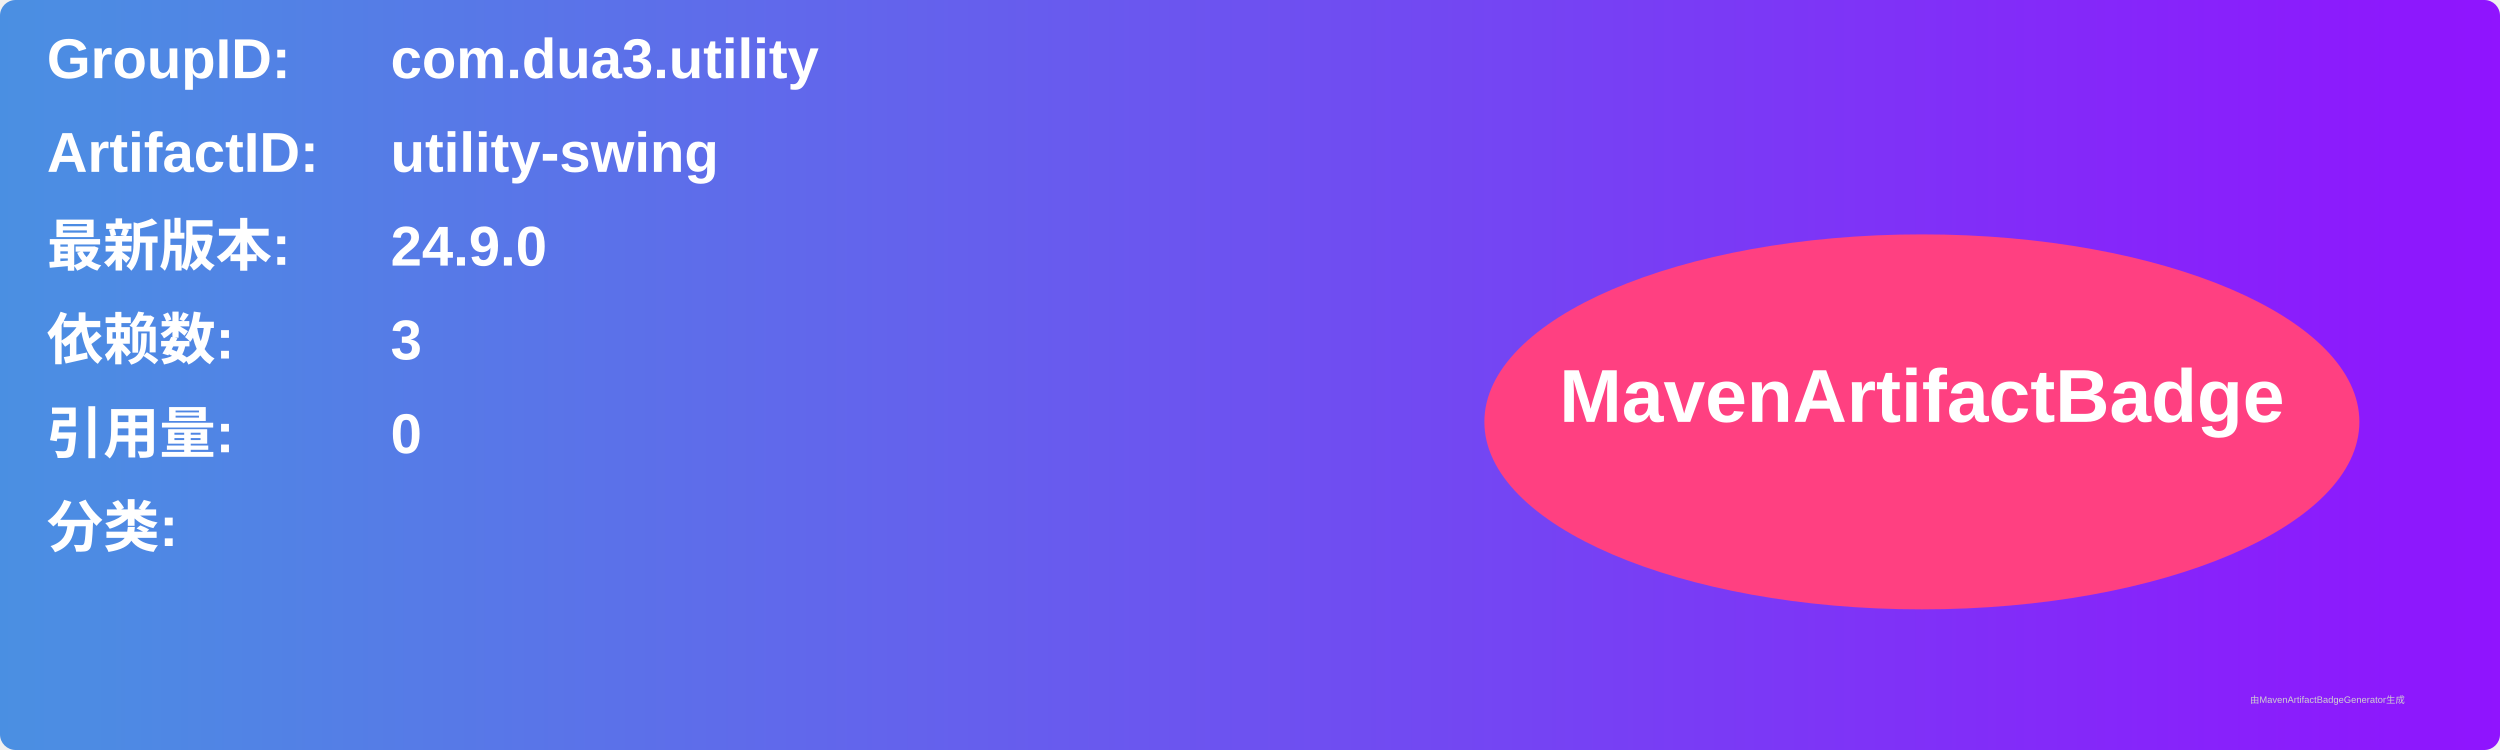
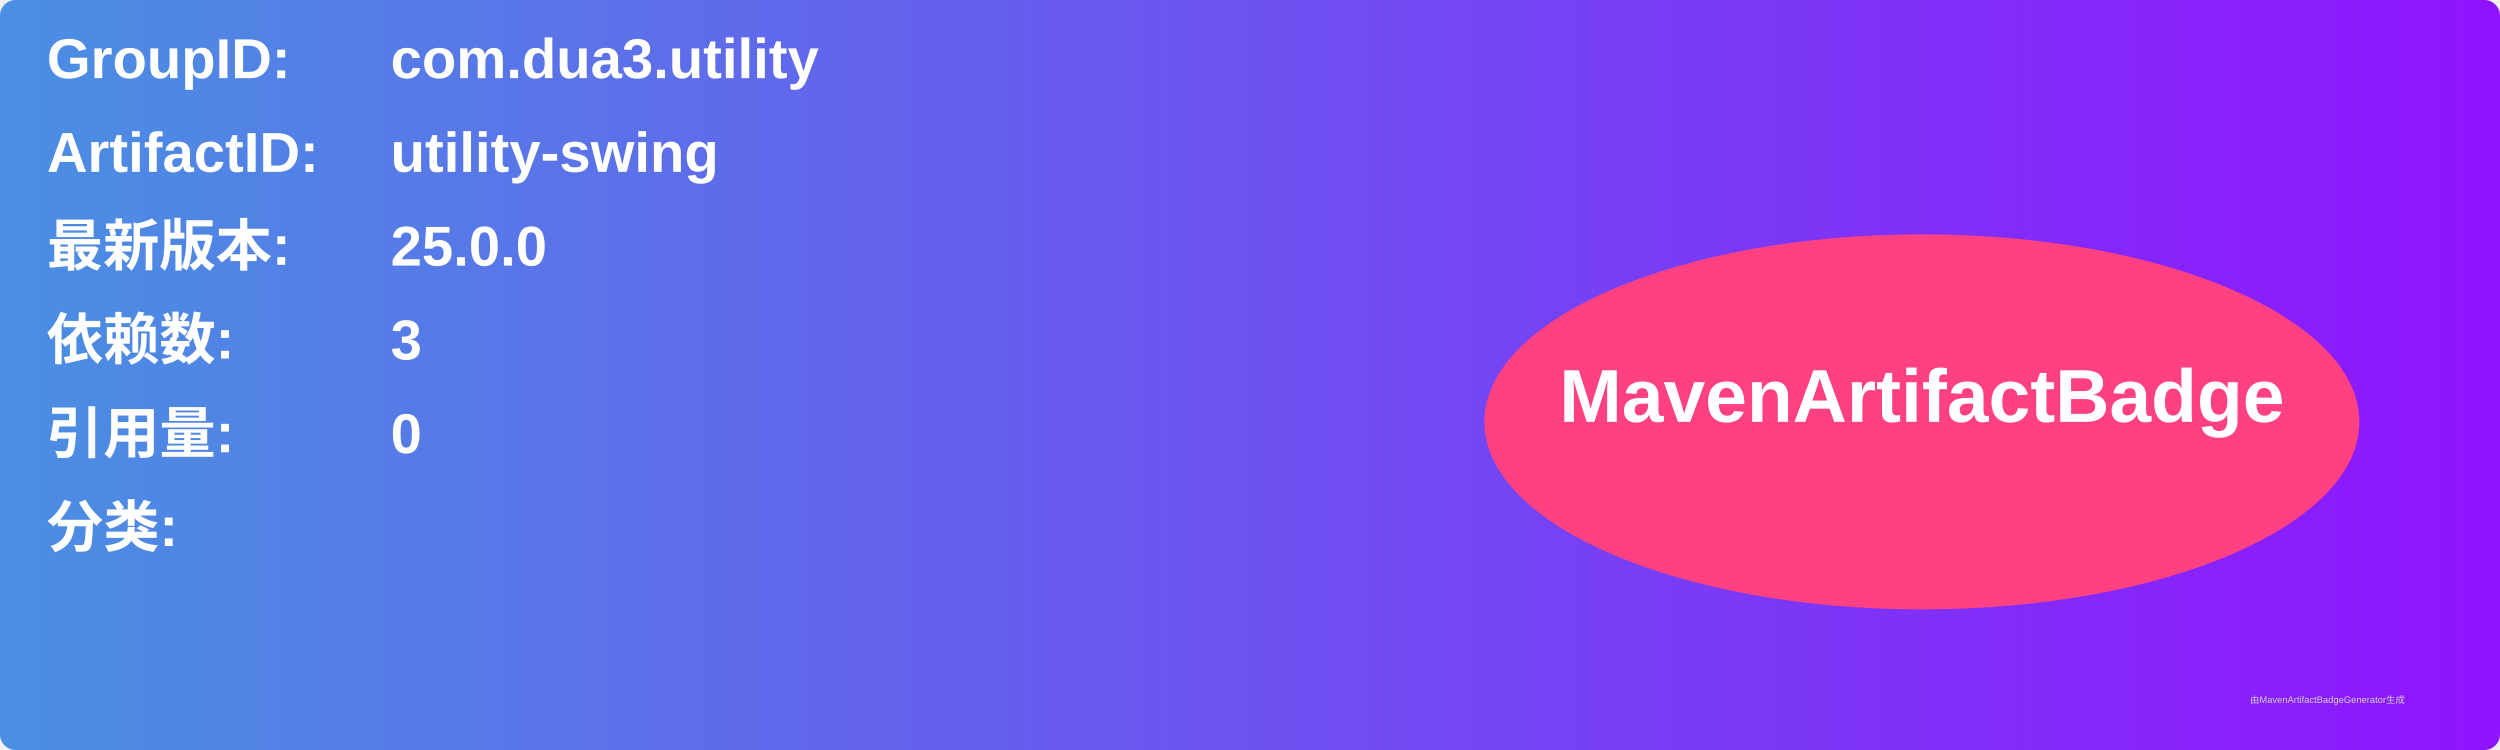
<svg xmlns="http://www.w3.org/2000/svg" width="800" height="240" viewBox="0 0 800 240">
  <linearGradient id="grad" x1="0%" y1="0%" x2="100%" y2="0%">
    <stop offset="0%" stop-color="#4a90e2" />
    <stop offset="100%" stop-color="#9013fe" />
  </linearGradient>
  <rect width="100%" height="100%" rx="5" ry="5" fill="url(#grad)" />
  <g transform="translate(15, 15)">
    <text x="0" y="10" font-family="Arial" font-size="18" fill="white" font-weight="bold" width="260">GroupID:</text>
    <text x="110" y="10" font-family="Arial" font-size="18" fill="white" font-weight="bold" width="460">com.dua3.utility</text>
    <text x="0" y="40" font-family="Arial" font-size="18" fill="white" font-weight="bold" width="260">ArtifactID:</text>
    <text x="110" y="40" font-family="Arial" font-size="18" fill="white" font-weight="bold" width="460">utility-swing</text>
    <text x="0" y="70" font-family="Arial" font-size="18" fill="white" font-weight="bold">最新版本:</text>
    <text x="110" y="70" font-family="Arial" font-size="18" fill="white" font-weight="bold">
-       <tspan font-weight="bold">24.9.0</tspan>
+       <tspan font-weight="bold">25.0.0</tspan>
    </text>
    <text x="0" y="100" font-family="Arial" font-size="18" fill="white" font-weight="bold">依赖数: </text>
    <text x="110" y="100" font-family="Arial" font-size="18" fill="white">
      <tspan font-weight="bold">3</tspan>
    </text>
    <text x="0" y="130" font-family="Arial" font-size="18" fill="white" font-weight="bold">引用量: </text>
    <text x="110" y="130" font-family="Arial" font-size="18" fill="white">
      <tspan font-weight="bold">0</tspan>
    </text>
    <text x="0" y="160" font-family="Arial" font-size="18" fill="white" font-weight="bold">分类:</text>
    <text x="10" y="190" font-family="Arial" font-size="10" fill="white">
      <tspan font-weight="bold" />
    </text>
    <ellipse cx="600" cy="120" rx="140" ry="60" fill="#ff4081" />
    <text x="600" y="120" text-anchor="middle" font-family="Arial" font-size="24" fill="white" font-weight="bold">MavenArtifactBadge</text>
  </g>
  <text x="720" y="225" font-family="Arial" font-size="3" fill="#d0d0d0">由MavenArtifactBadgeGenerator生成</text>
</svg>
